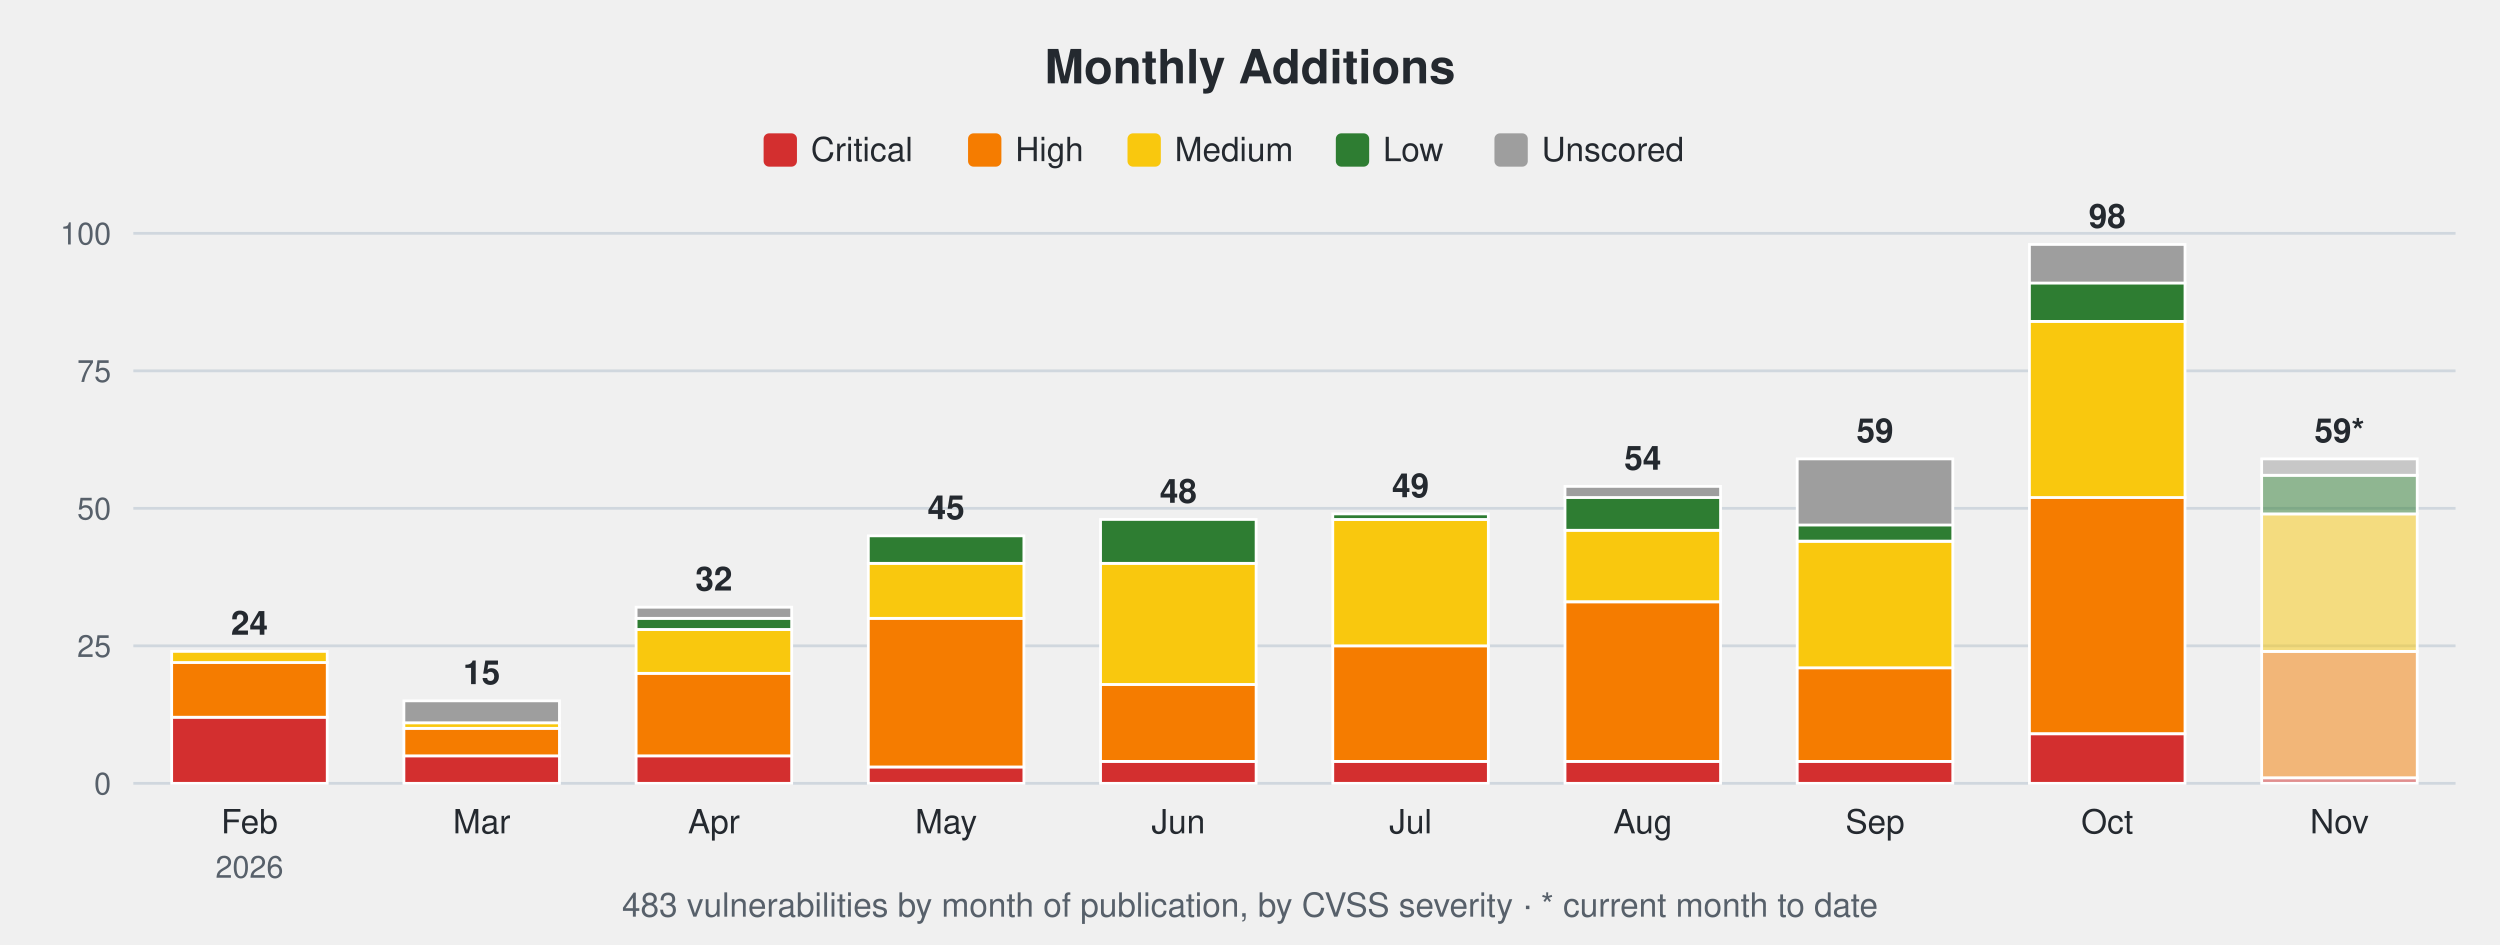
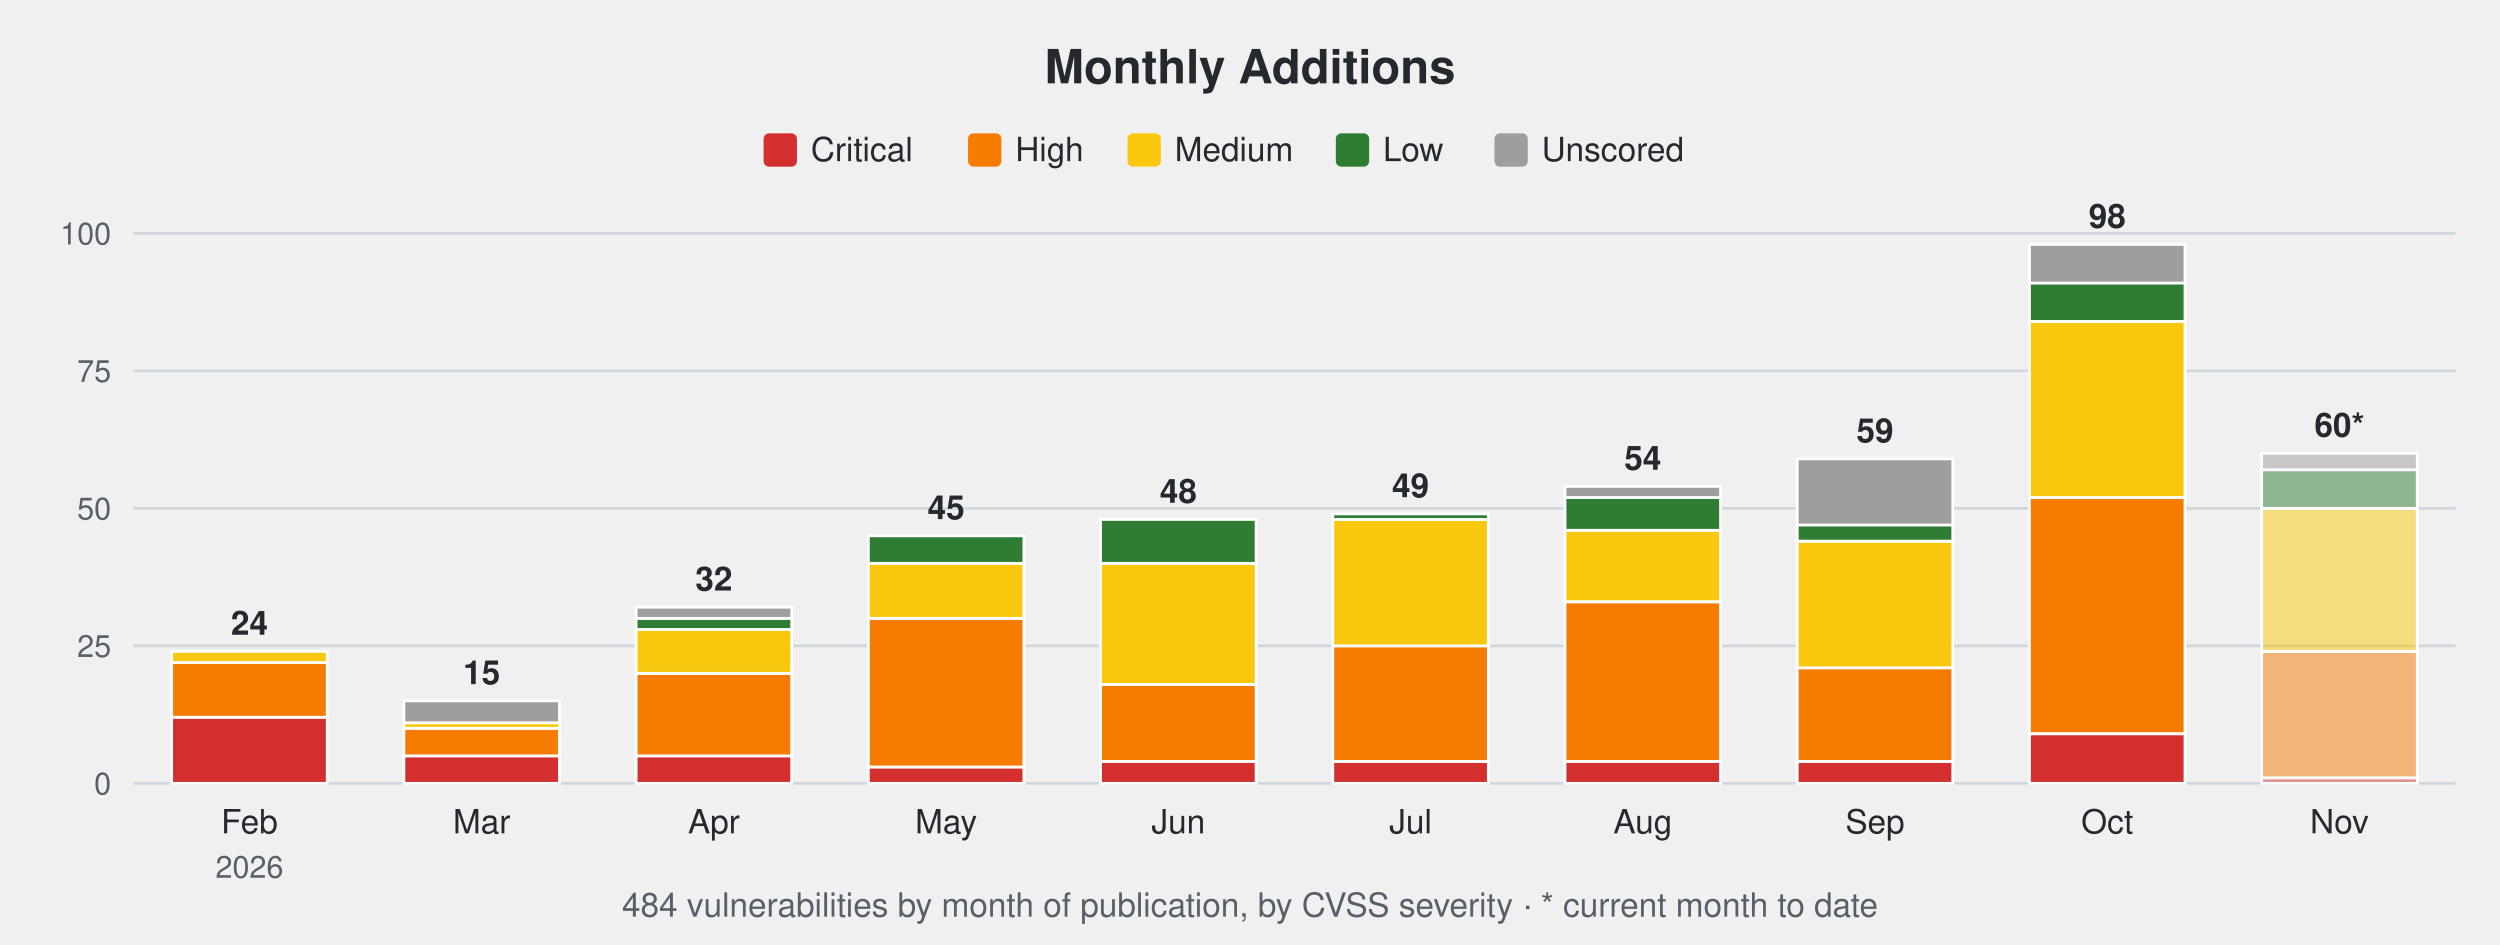
<svg xmlns="http://www.w3.org/2000/svg" width="900" height="340" viewBox="0 0 900 340" font-family="-apple-system,Segoe UI,Helvetica,Arial,sans-serif">
  <text x="450.0" y="30" font-size="17" font-weight="600" text-anchor="middle" fill="#24292f">Monthly Additions</text>
  <rect x="274.9" y="48" width="12" height="12" rx="2" fill="#d32f2f" />
  <text x="291.9" y="58" font-size="12" fill="#24292f">Critical</text>
  <rect x="348.5" y="48" width="12" height="12" rx="2" fill="#f57c00" />
  <text x="365.5" y="58" font-size="12" fill="#24292f">High</text>
  <rect x="405.9" y="48" width="12" height="12" rx="2" fill="#f9c80e" />
  <text x="422.9" y="58" font-size="12" fill="#24292f">Medium</text>
  <rect x="480.9" y="48" width="12" height="12" rx="2" fill="#2e7d32" />
  <text x="497.9" y="58" font-size="12" fill="#24292f">Low</text>
  <rect x="538.0" y="48" width="12" height="12" rx="2" fill="#9e9e9e" />
  <text x="555.0" y="58" font-size="12" fill="#24292f">Unscored</text>
  <line x1="48" y1="282.0" x2="884" y2="282.0" stroke="#d0d7de" stroke-width="1" />
  <text x="40" y="286.0" font-size="11" text-anchor="end" fill="#57606a">0</text>
  <line x1="48" y1="232.5" x2="884" y2="232.5" stroke="#d0d7de" stroke-width="1" />
  <text x="40" y="236.5" font-size="11" text-anchor="end" fill="#57606a">25</text>
  <line x1="48" y1="183.0" x2="884" y2="183.0" stroke="#d0d7de" stroke-width="1" />
  <text x="40" y="187.0" font-size="11" text-anchor="end" fill="#57606a">50</text>
  <line x1="48" y1="133.5" x2="884" y2="133.5" stroke="#d0d7de" stroke-width="1" />
  <text x="40" y="137.5" font-size="11" text-anchor="end" fill="#57606a">75</text>
  <line x1="48" y1="84.0" x2="884" y2="84.0" stroke="#d0d7de" stroke-width="1" />
  <text x="40" y="88.0" font-size="11" text-anchor="end" fill="#57606a">100</text>
  <rect x="61.8" y="258.2" width="56.0" height="23.8" fill="#d32f2f" stroke="#ffffff" stroke-width="1" />
  <rect x="61.8" y="238.4" width="56.0" height="19.8" fill="#f57c00" stroke="#ffffff" stroke-width="1" />
  <rect x="61.8" y="234.5" width="56.0" height="4.0" fill="#f9c80e" stroke="#ffffff" stroke-width="1" />
  <text x="89.8" y="228.5" font-size="12" font-weight="600" text-anchor="middle" fill="#24292f">24</text>
  <text x="89.8" y="300" font-size="12" text-anchor="middle" fill="#24292f">Feb</text>
  <text x="89.8" y="316" font-size="11" text-anchor="middle" fill="#57606a">2026</text>
  <rect x="145.4" y="272.1" width="56.0" height="9.9" fill="#d32f2f" stroke="#ffffff" stroke-width="1" />
  <rect x="145.4" y="262.2" width="56.0" height="9.9" fill="#f57c00" stroke="#ffffff" stroke-width="1" />
  <rect x="145.4" y="260.2" width="56.0" height="2.0" fill="#f9c80e" stroke="#ffffff" stroke-width="1" />
  <rect x="145.4" y="252.3" width="56.0" height="7.9" fill="#9e9e9e" stroke="#ffffff" stroke-width="1" />
  <text x="173.4" y="246.3" font-size="12" font-weight="600" text-anchor="middle" fill="#24292f">15</text>
  <text x="173.4" y="300" font-size="12" text-anchor="middle" fill="#24292f">Mar</text>
  <rect x="229.0" y="272.1" width="56.0" height="9.9" fill="#d32f2f" stroke="#ffffff" stroke-width="1" />
  <rect x="229.0" y="242.4" width="56.0" height="29.7" fill="#f57c00" stroke="#ffffff" stroke-width="1" />
  <rect x="229.0" y="226.6" width="56.0" height="15.8" fill="#f9c80e" stroke="#ffffff" stroke-width="1" />
  <rect x="229.0" y="222.6" width="56.0" height="4.0" fill="#2e7d32" stroke="#ffffff" stroke-width="1" />
  <rect x="229.0" y="218.6" width="56.0" height="4.0" fill="#9e9e9e" stroke="#ffffff" stroke-width="1" />
  <text x="257.0" y="212.6" font-size="12" font-weight="600" text-anchor="middle" fill="#24292f">32</text>
  <text x="257.0" y="300" font-size="12" text-anchor="middle" fill="#24292f">Apr</text>
  <rect x="312.6" y="276.1" width="56.0" height="5.9" fill="#d32f2f" stroke="#ffffff" stroke-width="1" />
  <rect x="312.6" y="222.6" width="56.0" height="53.5" fill="#f57c00" stroke="#ffffff" stroke-width="1" />
  <rect x="312.6" y="202.8" width="56.0" height="19.8" fill="#f9c80e" stroke="#ffffff" stroke-width="1" />
  <rect x="312.6" y="192.9" width="56.0" height="9.9" fill="#2e7d32" stroke="#ffffff" stroke-width="1" />
  <text x="340.6" y="186.9" font-size="12" font-weight="600" text-anchor="middle" fill="#24292f">45</text>
  <text x="340.6" y="300" font-size="12" text-anchor="middle" fill="#24292f">May</text>
  <rect x="396.2" y="274.1" width="56.0" height="7.9" fill="#d32f2f" stroke="#ffffff" stroke-width="1" />
  <rect x="396.2" y="246.4" width="56.0" height="27.7" fill="#f57c00" stroke="#ffffff" stroke-width="1" />
  <rect x="396.2" y="202.8" width="56.0" height="43.6" fill="#f9c80e" stroke="#ffffff" stroke-width="1" />
  <rect x="396.2" y="187.0" width="56.0" height="15.8" fill="#2e7d32" stroke="#ffffff" stroke-width="1" />
  <text x="424.2" y="181.0" font-size="12" font-weight="600" text-anchor="middle" fill="#24292f">48</text>
  <text x="424.2" y="300" font-size="12" text-anchor="middle" fill="#24292f">Jun</text>
  <rect x="479.8" y="274.1" width="56.0" height="7.9" fill="#d32f2f" stroke="#ffffff" stroke-width="1" />
  <rect x="479.8" y="232.5" width="56.0" height="41.6" fill="#f57c00" stroke="#ffffff" stroke-width="1" />
  <rect x="479.8" y="187.0" width="56.0" height="45.5" fill="#f9c80e" stroke="#ffffff" stroke-width="1" />
  <rect x="479.8" y="185.0" width="56.0" height="2.0" fill="#2e7d32" stroke="#ffffff" stroke-width="1" />
  <text x="507.8" y="179.0" font-size="12" font-weight="600" text-anchor="middle" fill="#24292f">49</text>
  <text x="507.8" y="300" font-size="12" text-anchor="middle" fill="#24292f">Jul</text>
  <rect x="563.4" y="274.1" width="56.0" height="7.9" fill="#d32f2f" stroke="#ffffff" stroke-width="1" />
  <rect x="563.4" y="216.7" width="56.0" height="57.4" fill="#f57c00" stroke="#ffffff" stroke-width="1" />
  <rect x="563.4" y="190.9" width="56.0" height="25.7" fill="#f9c80e" stroke="#ffffff" stroke-width="1" />
  <rect x="563.4" y="179.0" width="56.0" height="11.9" fill="#2e7d32" stroke="#ffffff" stroke-width="1" />
  <rect x="563.4" y="175.1" width="56.0" height="4.0" fill="#9e9e9e" stroke="#ffffff" stroke-width="1" />
  <text x="591.4" y="169.1" font-size="12" font-weight="600" text-anchor="middle" fill="#24292f">54</text>
  <text x="591.4" y="300" font-size="12" text-anchor="middle" fill="#24292f">Aug</text>
  <rect x="647.0" y="274.1" width="56.0" height="7.9" fill="#d32f2f" stroke="#ffffff" stroke-width="1" />
  <rect x="647.0" y="240.4" width="56.0" height="33.7" fill="#f57c00" stroke="#ffffff" stroke-width="1" />
  <rect x="647.0" y="194.9" width="56.0" height="45.5" fill="#f9c80e" stroke="#ffffff" stroke-width="1" />
  <rect x="647.0" y="188.9" width="56.0" height="5.9" fill="#2e7d32" stroke="#ffffff" stroke-width="1" />
  <rect x="647.0" y="165.2" width="56.0" height="23.8" fill="#9e9e9e" stroke="#ffffff" stroke-width="1" />
  <text x="675.0" y="159.2" font-size="12" font-weight="600" text-anchor="middle" fill="#24292f">59</text>
  <text x="675.0" y="300" font-size="12" text-anchor="middle" fill="#24292f">Sep</text>
  <rect x="730.6" y="264.2" width="56.0" height="17.8" fill="#d32f2f" stroke="#ffffff" stroke-width="1" />
  <rect x="730.6" y="179.0" width="56.0" height="85.1" fill="#f57c00" stroke="#ffffff" stroke-width="1" />
  <rect x="730.6" y="115.7" width="56.0" height="63.4" fill="#f9c80e" stroke="#ffffff" stroke-width="1" />
  <rect x="730.6" y="101.8" width="56.0" height="13.9" fill="#2e7d32" stroke="#ffffff" stroke-width="1" />
  <rect x="730.6" y="88.0" width="56.0" height="13.9" fill="#9e9e9e" stroke="#ffffff" stroke-width="1" />
  <text x="758.6" y="82.0" font-size="12" font-weight="600" text-anchor="middle" fill="#24292f">98</text>
  <text x="758.6" y="300" font-size="12" text-anchor="middle" fill="#24292f">Oct</text>
  <rect x="814.2" y="280.0" width="56.0" height="2.0" fill="#d32f2f" fill-opacity="0.5" stroke="#ffffff" stroke-width="1" />
  <rect x="814.2" y="234.5" width="56.0" height="45.5" fill="#f57c00" fill-opacity="0.5" stroke="#ffffff" stroke-width="1" />
-   <rect x="814.2" y="185.0" width="56.0" height="49.5" fill="#f9c80e" fill-opacity="0.5" stroke="#ffffff" stroke-width="1" />
-   <rect x="814.2" y="171.1" width="56.0" height="13.9" fill="#2e7d32" fill-opacity="0.5" stroke="#ffffff" stroke-width="1" />
-   <rect x="814.2" y="165.2" width="56.0" height="5.9" fill="#9e9e9e" fill-opacity="0.5" stroke="#ffffff" stroke-width="1" />
-   <text x="842.2" y="159.2" font-size="12" font-weight="600" text-anchor="middle" fill="#24292f">59*</text>
+   <rect x="814.2" y="183.0" width="56.0" height="51.5" fill="#f9c80e" fill-opacity="0.5" stroke="#ffffff" stroke-width="1" />
+   <rect x="814.2" y="169.1" width="56.0" height="13.9" fill="#2e7d32" fill-opacity="0.5" stroke="#ffffff" stroke-width="1" />
+   <rect x="814.2" y="163.2" width="56.0" height="5.9" fill="#9e9e9e" fill-opacity="0.5" stroke="#ffffff" stroke-width="1" />
+   <text x="842.2" y="157.2" font-size="12" font-weight="600" text-anchor="middle" fill="#24292f">60*</text>
  <text x="842.2" y="300" font-size="12" text-anchor="middle" fill="#24292f">Nov</text>
-   <text x="450.0" y="330" font-size="12" text-anchor="middle" fill="#57606a">483 vulnerabilities by month of publication, by CVSS severity · * current month to date</text>
+   <text x="450.0" y="330" font-size="12" text-anchor="middle" fill="#57606a">484 vulnerabilities by month of publication, by CVSS severity · * current month to date</text>
</svg>
